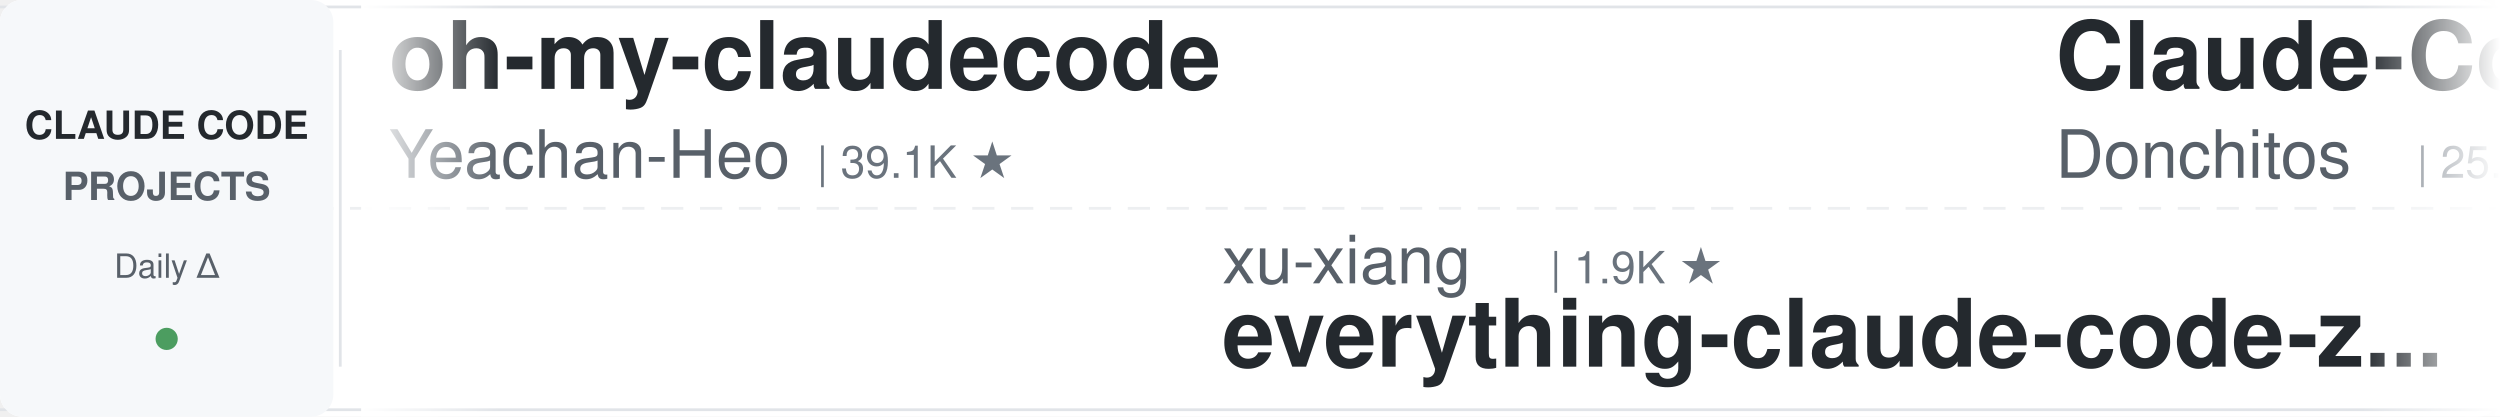
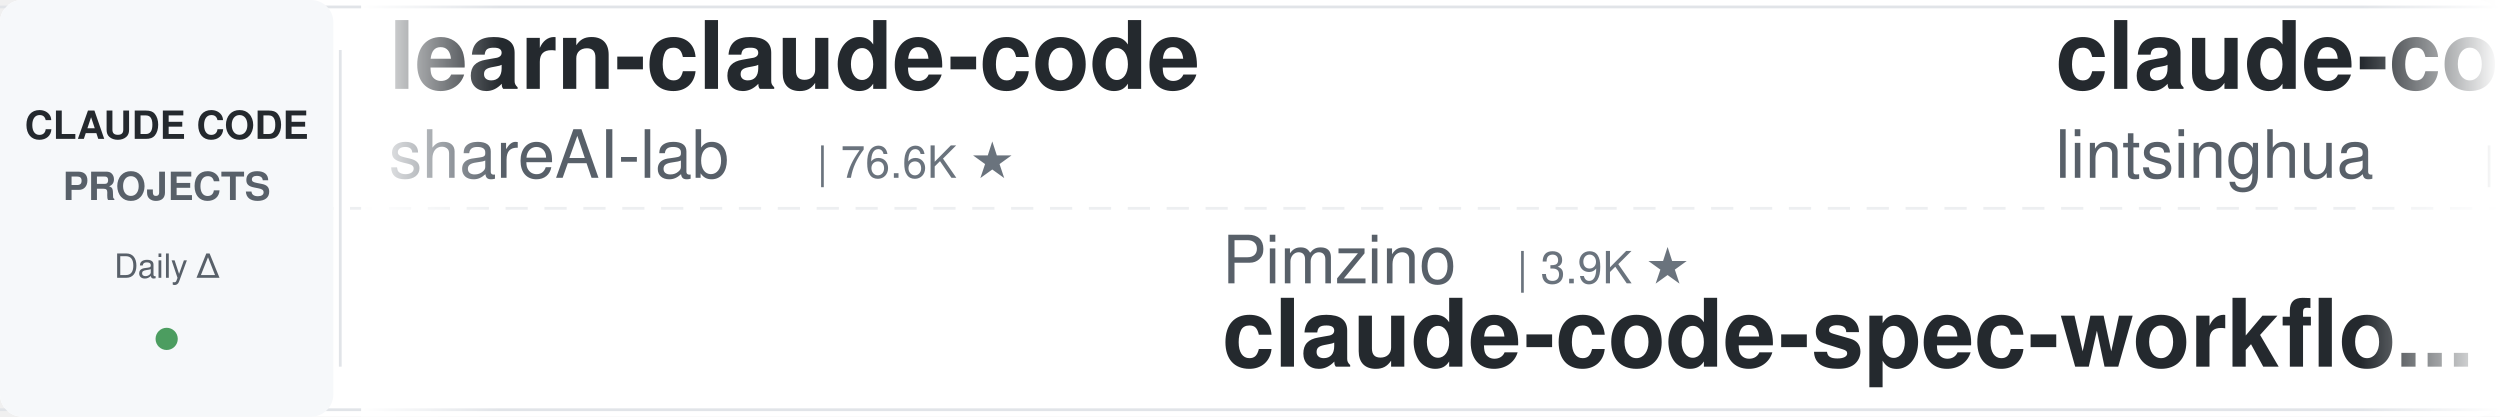
<svg xmlns="http://www.w3.org/2000/svg" width="900" height="150">
  <defs>
    <linearGradient id="leftFade" x1="0%" y1="0%" x2="100%" y2="0%">
      <stop offset="0%" style="stop-color:#ffffff;stop-opacity:1" />
      <stop offset="100%" style="stop-color:#ffffff;stop-opacity:0" />
    </linearGradient>
    <linearGradient id="rightFade" x1="0%" y1="0%" x2="100%" y2="0%">
      <stop offset="0%" style="stop-color:#ffffff;stop-opacity:0" />
      <stop offset="100%" style="stop-color:#ffffff;stop-opacity:1" />
    </linearGradient>
  </defs>
  <rect width="900" height="150" fill="#ffffff" rx="8" />
  <rect x="0" y="2" width="900" height="1" fill="#e1e4e8" />
  <rect x="0" y="147" width="900" height="1" fill="#e1e4e8" />
  <line x1="0" y1="75" x2="900" y2="75" stroke="#e1e4e8" stroke-width="1" stroke-dasharray="8 6" opacity="0.6" />
  <rect x="0" y="0" width="120" height="150" fill="#f6f8fa" rx="8" />
  <text x="60" y="50" font-family="-apple-system, BlinkMacSystemFont, 'Segoe UI', Helvetica, Arial, sans-serif" font-size="14" font-weight="600" fill="#24292e" text-anchor="middle">CLAUDE CODE</text>
  <text x="60" y="72" font-family="-apple-system, BlinkMacSystemFont, 'Segoe UI', Helvetica, Arial, sans-serif" font-size="14" font-weight="600" fill="#586069" text-anchor="middle">PROJECTS</text>
  <text x="60" y="100" font-family="-apple-system, BlinkMacSystemFont, 'Segoe UI', Helvetica, Arial, sans-serif" font-size="12" font-weight="500" fill="#586069" text-anchor="middle">Daily Δ</text>
  <circle cx="60" cy="122" r="4" fill="#22863a" opacity="0.8" />
  <rect x="122" y="18" width="1" height="114" fill="#e1e4e8" />
  <clipPath id="tickerClip">
    <rect x="130" y="0" width="770" height="150" />
  </clipPath>
  <g clip-path="url(#tickerClip)">
    <g id="tickerItems">
      <animateTransform attributeName="transform" attributeType="XML" type="translate" from="0 0" to="-3000 0" dur="54s" repeatCount="indefinite" />
      <g transform="translate(0, 0)">
-         <text x="140" y="32" font-family="-apple-system, BlinkMacSystemFont, 'Segoe UI', Helvetica, Arial, sans-serif" font-size="34" font-weight="600" fill="#24292e">oh-my-claudecode</text>
-         <text x="140" y="64" font-family="-apple-system, BlinkMacSystemFont, 'Segoe UI', Helvetica, Arial, sans-serif" font-size="24" font-weight="400" fill="#586069">Yeachan-Heo</text>
-         <text x="294" y="64" font-family="-apple-system, BlinkMacSystemFont, 'Segoe UI', Helvetica, Arial, sans-serif" font-size="16" font-weight="500" fill="#6a737d">| 39.1K ★</text>
+         <text x="140" y="32" font-family="-apple-system, BlinkMacSystemFont, 'Segoe UI', Helvetica, Arial, sans-serif" font-size="34" font-weight="600" fill="#24292e">learn-claude-code</text>
+         <text x="140" y="64" font-family="-apple-system, BlinkMacSystemFont, 'Segoe UI', Helvetica, Arial, sans-serif" font-size="24" font-weight="400" fill="#586069">shareAI-lab</text>
+         <text x="294" y="64" font-family="-apple-system, BlinkMacSystemFont, 'Segoe UI', Helvetica, Arial, sans-serif" font-size="16" font-weight="500" fill="#6a737d">| 76.6K ★</text>
      </g>
      <g transform="translate(300, 0)">
+         <text x="140" y="102" font-family="-apple-system, BlinkMacSystemFont, 'Segoe UI', Helvetica, Arial, sans-serif" font-size="24" font-weight="400" fill="#586069">Pimzino</text>
+         <text x="246" y="102" font-family="-apple-system, BlinkMacSystemFont, 'Segoe UI', Helvetica, Arial, sans-serif" font-size="16" font-weight="500" fill="#6a737d">| 3.9K ★</text>
+         <text x="140" y="132" font-family="-apple-system, BlinkMacSystemFont, 'Segoe UI', Helvetica, Arial, sans-serif" font-size="34" font-weight="600" fill="#24292e">claude-code-spec-workflo...</text>
+       </g>
+       <g transform="translate(600, 0)">
+         <text x="140" y="32" font-family="-apple-system, BlinkMacSystemFont, 'Segoe UI', Helvetica, Arial, sans-serif" font-size="34" font-weight="600" fill="#24292e">claude-code-book</text>
+         <text x="140" y="64" font-family="-apple-system, BlinkMacSystemFont, 'Segoe UI', Helvetica, Arial, sans-serif" font-size="24" font-weight="400" fill="#586069">lintsinghua</text>
+         <text x="294" y="64" font-family="-apple-system, BlinkMacSystemFont, 'Segoe UI', Helvetica, Arial, sans-serif" font-size="16" font-weight="500" fill="#6a737d">| 4.2K ★</text>
+       </g>
+       <g transform="translate(900, 0)">
        <text x="140" y="102" font-family="-apple-system, BlinkMacSystemFont, 'Segoe UI', Helvetica, Arial, sans-serif" font-size="24" font-weight="400" fill="#586069">xu-xiang</text>
        <text x="258" y="102" font-family="-apple-system, BlinkMacSystemFont, 'Segoe UI', Helvetica, Arial, sans-serif" font-size="16" font-weight="500" fill="#6a737d">| 1.9K ★</text>
        <text x="140" y="132" font-family="-apple-system, BlinkMacSystemFont, 'Segoe UI', Helvetica, Arial, sans-serif" font-size="34" font-weight="600" fill="#24292e">everything-claude-code-z...</text>
      </g>
-       <g transform="translate(600, 0)">
-         <text x="140" y="32" font-family="-apple-system, BlinkMacSystemFont, 'Segoe UI', Helvetica, Arial, sans-serif" font-size="34" font-weight="600" fill="#24292e">Claude-Code-Game-Studios</text>
-         <text x="140" y="64" font-family="-apple-system, BlinkMacSystemFont, 'Segoe UI', Helvetica, Arial, sans-serif" font-size="24" font-weight="400" fill="#586069">Donchitos</text>
-         <text x="270" y="64" font-family="-apple-system, BlinkMacSystemFont, 'Segoe UI', Helvetica, Arial, sans-serif" font-size="16" font-weight="500" fill="#6a737d">| 25.0K ★</text>
-       </g>
-       <g transform="translate(900, 0)">
-         <text x="140" y="102" font-family="-apple-system, BlinkMacSystemFont, 'Segoe UI', Helvetica, Arial, sans-serif" font-size="24" font-weight="400" fill="#586069">edmund-io</text>
-         <text x="270" y="102" font-family="-apple-system, BlinkMacSystemFont, 'Segoe UI', Helvetica, Arial, sans-serif" font-size="16" font-weight="500" fill="#6a737d">| 1.5K ★</text>
-         <text x="140" y="132" font-family="-apple-system, BlinkMacSystemFont, 'Segoe UI', Helvetica, Arial, sans-serif" font-size="34" font-weight="600" fill="#24292e">edmunds-claude-code</text>
-       </g>
      <g transform="translate(1200, 0)">
-         <text x="140" y="32" font-family="-apple-system, BlinkMacSystemFont, 'Segoe UI', Helvetica, Arial, sans-serif" font-size="34" font-weight="600" fill="#24292e">claude_code_src</text>
-         <text x="140" y="64" font-family="-apple-system, BlinkMacSystemFont, 'Segoe UI', Helvetica, Arial, sans-serif" font-size="24" font-weight="400" fill="#586069">ponponon</text>
-         <text x="258" y="64" font-family="-apple-system, BlinkMacSystemFont, 'Segoe UI', Helvetica, Arial, sans-serif" font-size="16" font-weight="500" fill="#6a737d">| 2.3K ★</text>
+         <text x="140" y="32" font-family="-apple-system, BlinkMacSystemFont, 'Segoe UI', Helvetica, Arial, sans-serif" font-size="34" font-weight="600" fill="#24292e">claude-code-proxy</text>
+         <text x="140" y="64" font-family="-apple-system, BlinkMacSystemFont, 'Segoe UI', Helvetica, Arial, sans-serif" font-size="24" font-weight="400" fill="#586069">fuergaosi233</text>
+         <text x="306" y="64" font-family="-apple-system, BlinkMacSystemFont, 'Segoe UI', Helvetica, Arial, sans-serif" font-size="16" font-weight="500" fill="#6a737d">| 2.8K ★</text>
      </g>
      <g transform="translate(1500, 0)">
-         <text x="140" y="102" font-family="-apple-system, BlinkMacSystemFont, 'Segoe UI', Helvetica, Arial, sans-serif" font-size="24" font-weight="400" fill="#586069">ykdojo</text>
-         <text x="234" y="102" font-family="-apple-system, BlinkMacSystemFont, 'Segoe UI', Helvetica, Arial, sans-serif" font-size="16" font-weight="500" fill="#6a737d">| 10.1K ★</text>
-         <text x="140" y="132" font-family="-apple-system, BlinkMacSystemFont, 'Segoe UI', Helvetica, Arial, sans-serif" font-size="34" font-weight="600" fill="#24292e">claude-code-tips</text>
+         <text x="140" y="102" font-family="-apple-system, BlinkMacSystemFont, 'Segoe UI', Helvetica, Arial, sans-serif" font-size="24" font-weight="400" fill="#586069">anthropics</text>
+         <text x="282" y="102" font-family="-apple-system, BlinkMacSystemFont, 'Segoe UI', Helvetica, Arial, sans-serif" font-size="16" font-weight="500" fill="#6a737d">| 175.9K ★</text>
+         <text x="140" y="132" font-family="-apple-system, BlinkMacSystemFont, 'Segoe UI', Helvetica, Arial, sans-serif" font-size="34" font-weight="600" fill="#24292e">skills</text>
      </g>
      <g transform="translate(1800, 0)">
-         <text x="140" y="32" font-family="-apple-system, BlinkMacSystemFont, 'Segoe UI', Helvetica, Arial, sans-serif" font-size="34" font-weight="600" fill="#24292e">claude-code-best-practic...</text>
-         <text x="140" y="64" font-family="-apple-system, BlinkMacSystemFont, 'Segoe UI', Helvetica, Arial, sans-serif" font-size="24" font-weight="400" fill="#586069">shanraisshan</text>
-         <text x="306" y="64" font-family="-apple-system, BlinkMacSystemFont, 'Segoe UI', Helvetica, Arial, sans-serif" font-size="16" font-weight="500" fill="#6a737d">| 65.8K ★</text>
+         <text x="140" y="32" font-family="-apple-system, BlinkMacSystemFont, 'Segoe UI', Helvetica, Arial, sans-serif" font-size="34" font-weight="600" fill="#24292e">sc-claude-code-files</text>
+         <text x="140" y="64" font-family="-apple-system, BlinkMacSystemFont, 'Segoe UI', Helvetica, Arial, sans-serif" font-size="24" font-weight="400" fill="#586069">https-deeplearning-ai</text>
+         <text x="414" y="64" font-family="-apple-system, BlinkMacSystemFont, 'Segoe UI', Helvetica, Arial, sans-serif" font-size="16" font-weight="500" fill="#6a737d">| 547 ★</text>
      </g>
      <g transform="translate(2100, 0)">
-         <text x="140" y="102" font-family="-apple-system, BlinkMacSystemFont, 'Segoe UI', Helvetica, Arial, sans-serif" font-size="24" font-weight="400" fill="#586069">affaan-m</text>
-         <text x="258" y="102" font-family="-apple-system, BlinkMacSystemFont, 'Segoe UI', Helvetica, Arial, sans-serif" font-size="16" font-weight="500" fill="#6a737d">| 256.5K ★</text>
-         <text x="140" y="132" font-family="-apple-system, BlinkMacSystemFont, 'Segoe UI', Helvetica, Arial, sans-serif" font-size="34" font-weight="600" fill="#24292e">ECC</text>
+         <text x="140" y="102" font-family="-apple-system, BlinkMacSystemFont, 'Segoe UI', Helvetica, Arial, sans-serif" font-size="24" font-weight="400" fill="#586069">SeemSeam</text>
+         <text x="258" y="102" font-family="-apple-system, BlinkMacSystemFont, 'Segoe UI', Helvetica, Arial, sans-serif" font-size="16" font-weight="500" fill="#6a737d">| 3.5K ★</text>
+         <text x="140" y="132" font-family="-apple-system, BlinkMacSystemFont, 'Segoe UI', Helvetica, Arial, sans-serif" font-size="34" font-weight="600" fill="#24292e">claude_codex_bridge</text>
      </g>
      <g transform="translate(2400, 0)">
-         <text x="140" y="32" font-family="-apple-system, BlinkMacSystemFont, 'Segoe UI', Helvetica, Arial, sans-serif" font-size="34" font-weight="600" fill="#24292e">awesome-claude-code-suba...</text>
-         <text x="140" y="64" font-family="-apple-system, BlinkMacSystemFont, 'Segoe UI', Helvetica, Arial, sans-serif" font-size="24" font-weight="400" fill="#586069">VoltAgent</text>
-         <text x="270" y="64" font-family="-apple-system, BlinkMacSystemFont, 'Segoe UI', Helvetica, Arial, sans-serif" font-size="16" font-weight="500" fill="#6a737d">| 25.0K ★</text>
+         <text x="140" y="32" font-family="-apple-system, BlinkMacSystemFont, 'Segoe UI', Helvetica, Arial, sans-serif" font-size="34" font-weight="600" fill="#24292e">claude-code-workflows</text>
+         <text x="140" y="64" font-family="-apple-system, BlinkMacSystemFont, 'Segoe UI', Helvetica, Arial, sans-serif" font-size="24" font-weight="400" fill="#586069">OneRedOak</text>
+         <text x="270" y="64" font-family="-apple-system, BlinkMacSystemFont, 'Segoe UI', Helvetica, Arial, sans-serif" font-size="16" font-weight="500" fill="#6a737d">| 3.9K ★</text>
      </g>
      <g transform="translate(2700, 0)">
-         <text x="140" y="102" font-family="-apple-system, BlinkMacSystemFont, 'Segoe UI', Helvetica, Arial, sans-serif" font-size="24" font-weight="400" fill="#586069">anthropics</text>
-         <text x="282" y="102" font-family="-apple-system, BlinkMacSystemFont, 'Segoe UI', Helvetica, Arial, sans-serif" font-size="16" font-weight="500" fill="#6a737d">| 978 ★</text>
-         <text x="140" y="132" font-family="-apple-system, BlinkMacSystemFont, 'Segoe UI', Helvetica, Arial, sans-serif" font-size="34" font-weight="600" fill="#24292e">claude-code-base-action</text>
+         <text x="140" y="102" font-family="-apple-system, BlinkMacSystemFont, 'Segoe UI', Helvetica, Arial, sans-serif" font-size="24" font-weight="400" fill="#586069">repowise-dev</text>
+         <text x="306" y="102" font-family="-apple-system, BlinkMacSystemFont, 'Segoe UI', Helvetica, Arial, sans-serif" font-size="16" font-weight="500" fill="#6a737d">| 1.2K ★</text>
+         <text x="140" y="132" font-family="-apple-system, BlinkMacSystemFont, 'Segoe UI', Helvetica, Arial, sans-serif" font-size="34" font-weight="600" fill="#24292e">claude-code-prompts</text>
      </g>
      <g transform="translate(3000, 0)">
-         <text x="140" y="32" font-family="-apple-system, BlinkMacSystemFont, 'Segoe UI', Helvetica, Arial, sans-serif" font-size="34" font-weight="600" fill="#24292e">oh-my-claudecode</text>
-         <text x="140" y="64" font-family="-apple-system, BlinkMacSystemFont, 'Segoe UI', Helvetica, Arial, sans-serif" font-size="24" font-weight="400" fill="#586069">Yeachan-Heo</text>
-         <text x="294" y="64" font-family="-apple-system, BlinkMacSystemFont, 'Segoe UI', Helvetica, Arial, sans-serif" font-size="16" font-weight="500" fill="#6a737d">| 39.1K ★</text>
+         <text x="140" y="32" font-family="-apple-system, BlinkMacSystemFont, 'Segoe UI', Helvetica, Arial, sans-serif" font-size="34" font-weight="600" fill="#24292e">learn-claude-code</text>
+         <text x="140" y="64" font-family="-apple-system, BlinkMacSystemFont, 'Segoe UI', Helvetica, Arial, sans-serif" font-size="24" font-weight="400" fill="#586069">shareAI-lab</text>
+         <text x="294" y="64" font-family="-apple-system, BlinkMacSystemFont, 'Segoe UI', Helvetica, Arial, sans-serif" font-size="16" font-weight="500" fill="#6a737d">| 76.6K ★</text>
      </g>
      <g transform="translate(3300, 0)">
+         <text x="140" y="102" font-family="-apple-system, BlinkMacSystemFont, 'Segoe UI', Helvetica, Arial, sans-serif" font-size="24" font-weight="400" fill="#586069">Pimzino</text>
+         <text x="246" y="102" font-family="-apple-system, BlinkMacSystemFont, 'Segoe UI', Helvetica, Arial, sans-serif" font-size="16" font-weight="500" fill="#6a737d">| 3.9K ★</text>
+         <text x="140" y="132" font-family="-apple-system, BlinkMacSystemFont, 'Segoe UI', Helvetica, Arial, sans-serif" font-size="34" font-weight="600" fill="#24292e">claude-code-spec-workflo...</text>
+       </g>
+       <g transform="translate(3600, 0)">
+         <text x="140" y="32" font-family="-apple-system, BlinkMacSystemFont, 'Segoe UI', Helvetica, Arial, sans-serif" font-size="34" font-weight="600" fill="#24292e">claude-code-book</text>
+         <text x="140" y="64" font-family="-apple-system, BlinkMacSystemFont, 'Segoe UI', Helvetica, Arial, sans-serif" font-size="24" font-weight="400" fill="#586069">lintsinghua</text>
+         <text x="294" y="64" font-family="-apple-system, BlinkMacSystemFont, 'Segoe UI', Helvetica, Arial, sans-serif" font-size="16" font-weight="500" fill="#6a737d">| 4.2K ★</text>
+       </g>
+       <g transform="translate(3900, 0)">
        <text x="140" y="102" font-family="-apple-system, BlinkMacSystemFont, 'Segoe UI', Helvetica, Arial, sans-serif" font-size="24" font-weight="400" fill="#586069">xu-xiang</text>
        <text x="258" y="102" font-family="-apple-system, BlinkMacSystemFont, 'Segoe UI', Helvetica, Arial, sans-serif" font-size="16" font-weight="500" fill="#6a737d">| 1.9K ★</text>
        <text x="140" y="132" font-family="-apple-system, BlinkMacSystemFont, 'Segoe UI', Helvetica, Arial, sans-serif" font-size="34" font-weight="600" fill="#24292e">everything-claude-code-z...</text>
-       </g>
-       <g transform="translate(3600, 0)">
-         <text x="140" y="32" font-family="-apple-system, BlinkMacSystemFont, 'Segoe UI', Helvetica, Arial, sans-serif" font-size="34" font-weight="600" fill="#24292e">Claude-Code-Game-Studios</text>
-         <text x="140" y="64" font-family="-apple-system, BlinkMacSystemFont, 'Segoe UI', Helvetica, Arial, sans-serif" font-size="24" font-weight="400" fill="#586069">Donchitos</text>
-         <text x="270" y="64" font-family="-apple-system, BlinkMacSystemFont, 'Segoe UI', Helvetica, Arial, sans-serif" font-size="16" font-weight="500" fill="#6a737d">| 25.0K ★</text>
-       </g>
-       <g transform="translate(3900, 0)">
-         <text x="140" y="102" font-family="-apple-system, BlinkMacSystemFont, 'Segoe UI', Helvetica, Arial, sans-serif" font-size="24" font-weight="400" fill="#586069">edmund-io</text>
-         <text x="270" y="102" font-family="-apple-system, BlinkMacSystemFont, 'Segoe UI', Helvetica, Arial, sans-serif" font-size="16" font-weight="500" fill="#6a737d">| 1.5K ★</text>
-         <text x="140" y="132" font-family="-apple-system, BlinkMacSystemFont, 'Segoe UI', Helvetica, Arial, sans-serif" font-size="34" font-weight="600" fill="#24292e">edmunds-claude-code</text>
      </g>
    </g>
  </g>
  <rect x="130" y="0" width="50" height="150" fill="url(#leftFade)" />
  <rect x="850" y="0" width="50" height="150" fill="url(#rightFade)" />
</svg>
